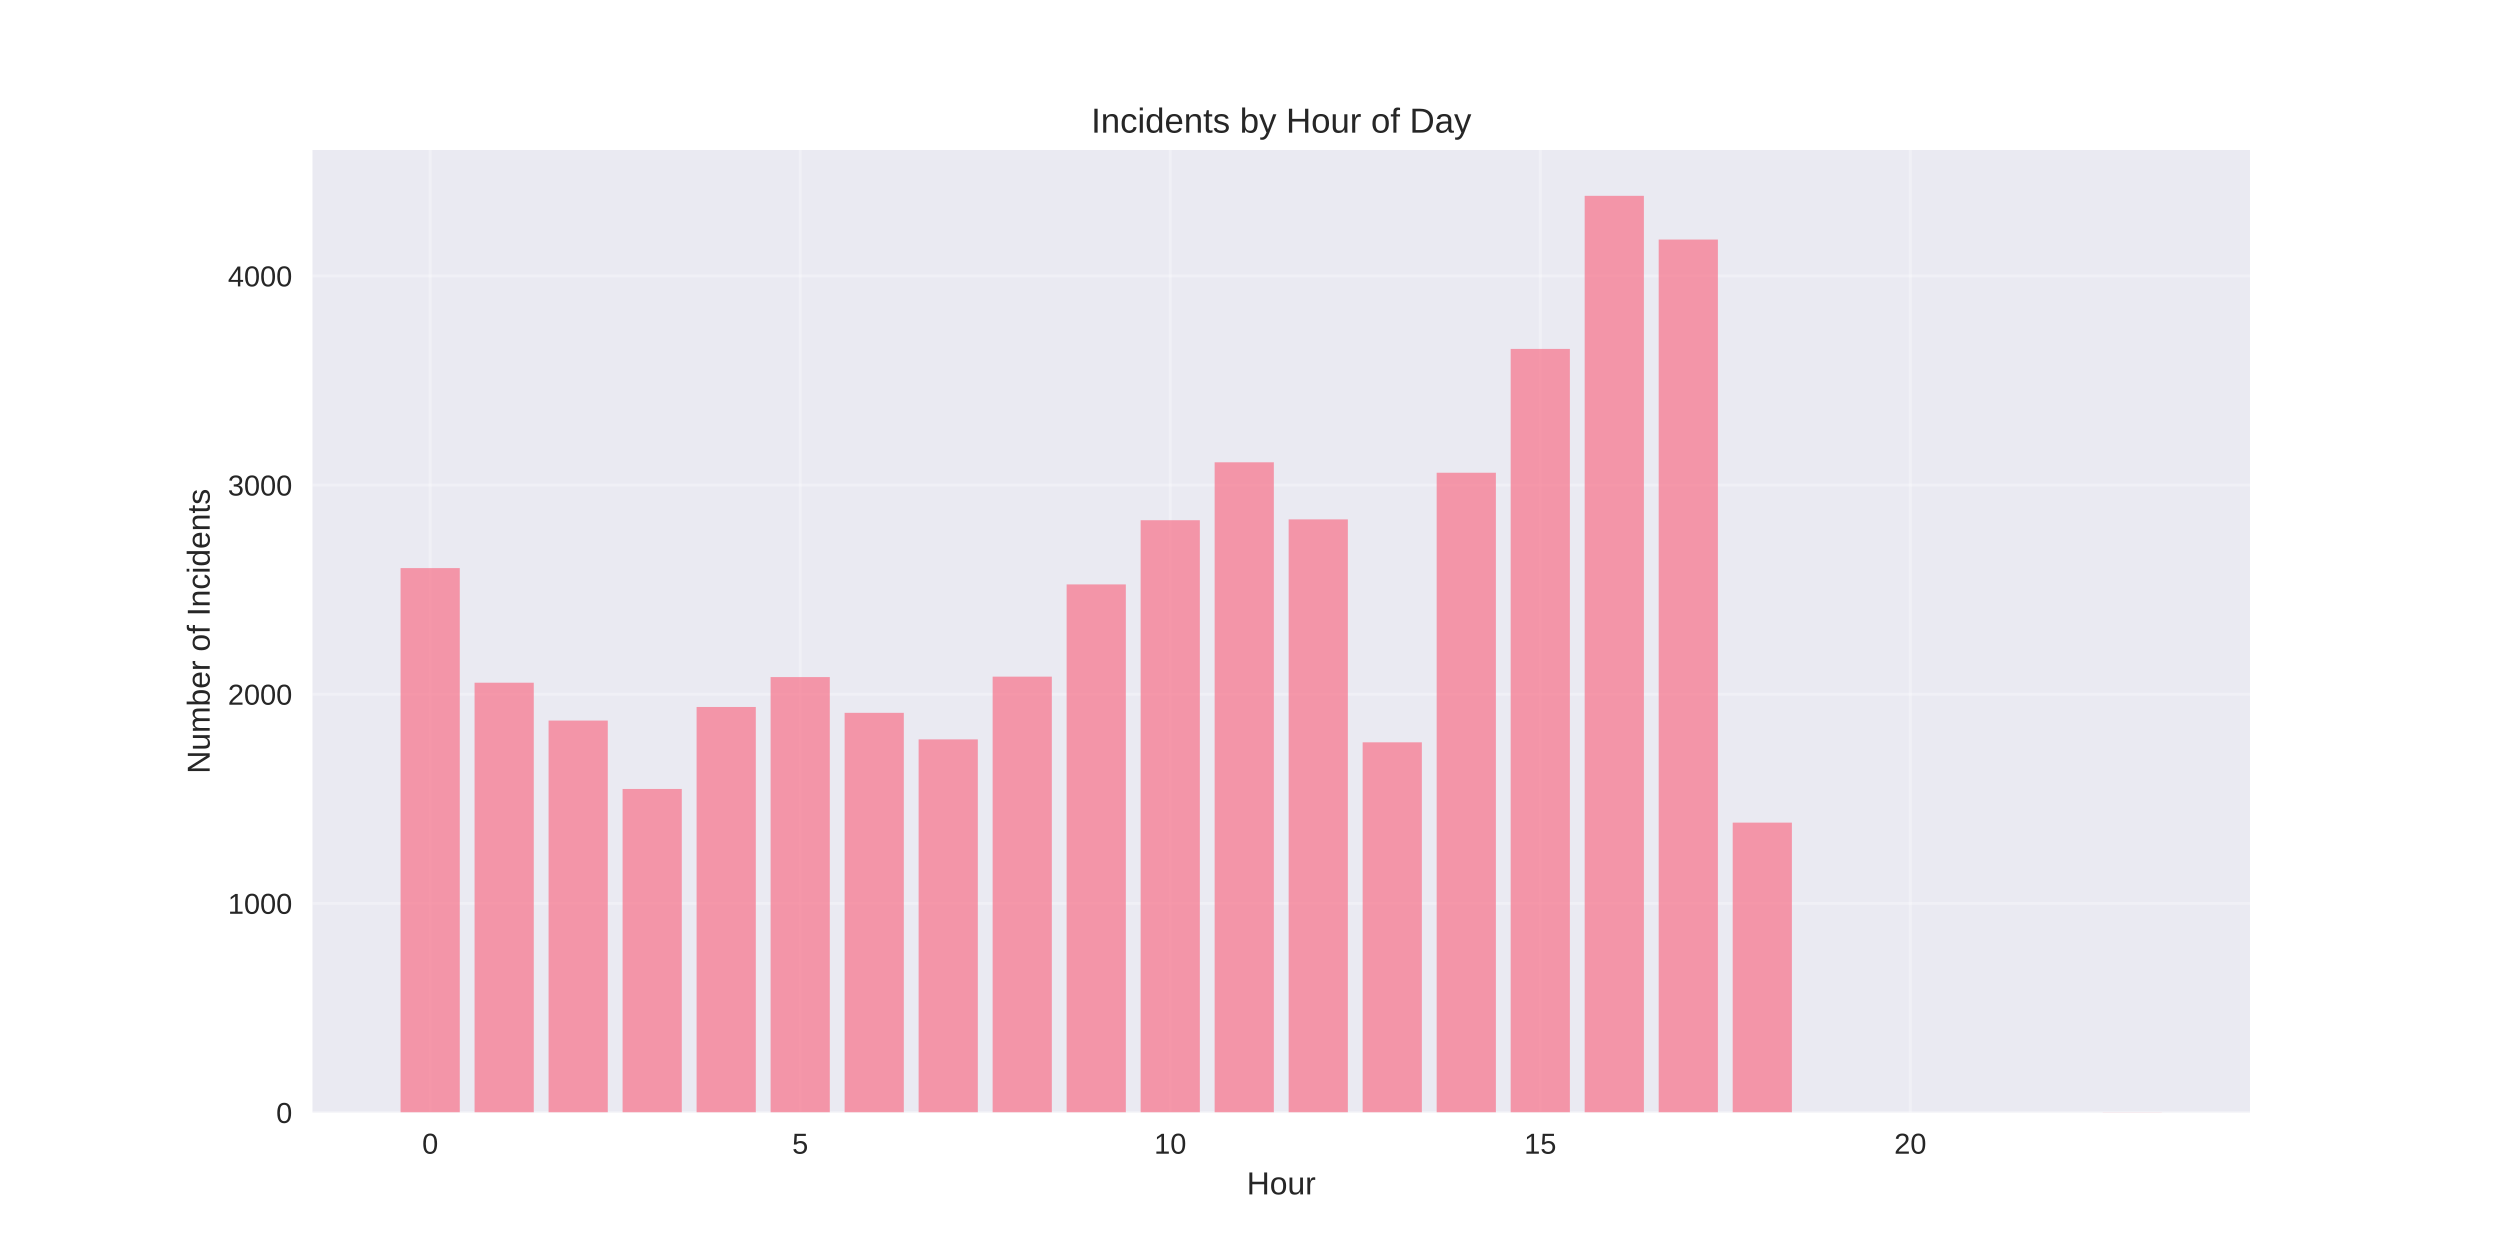
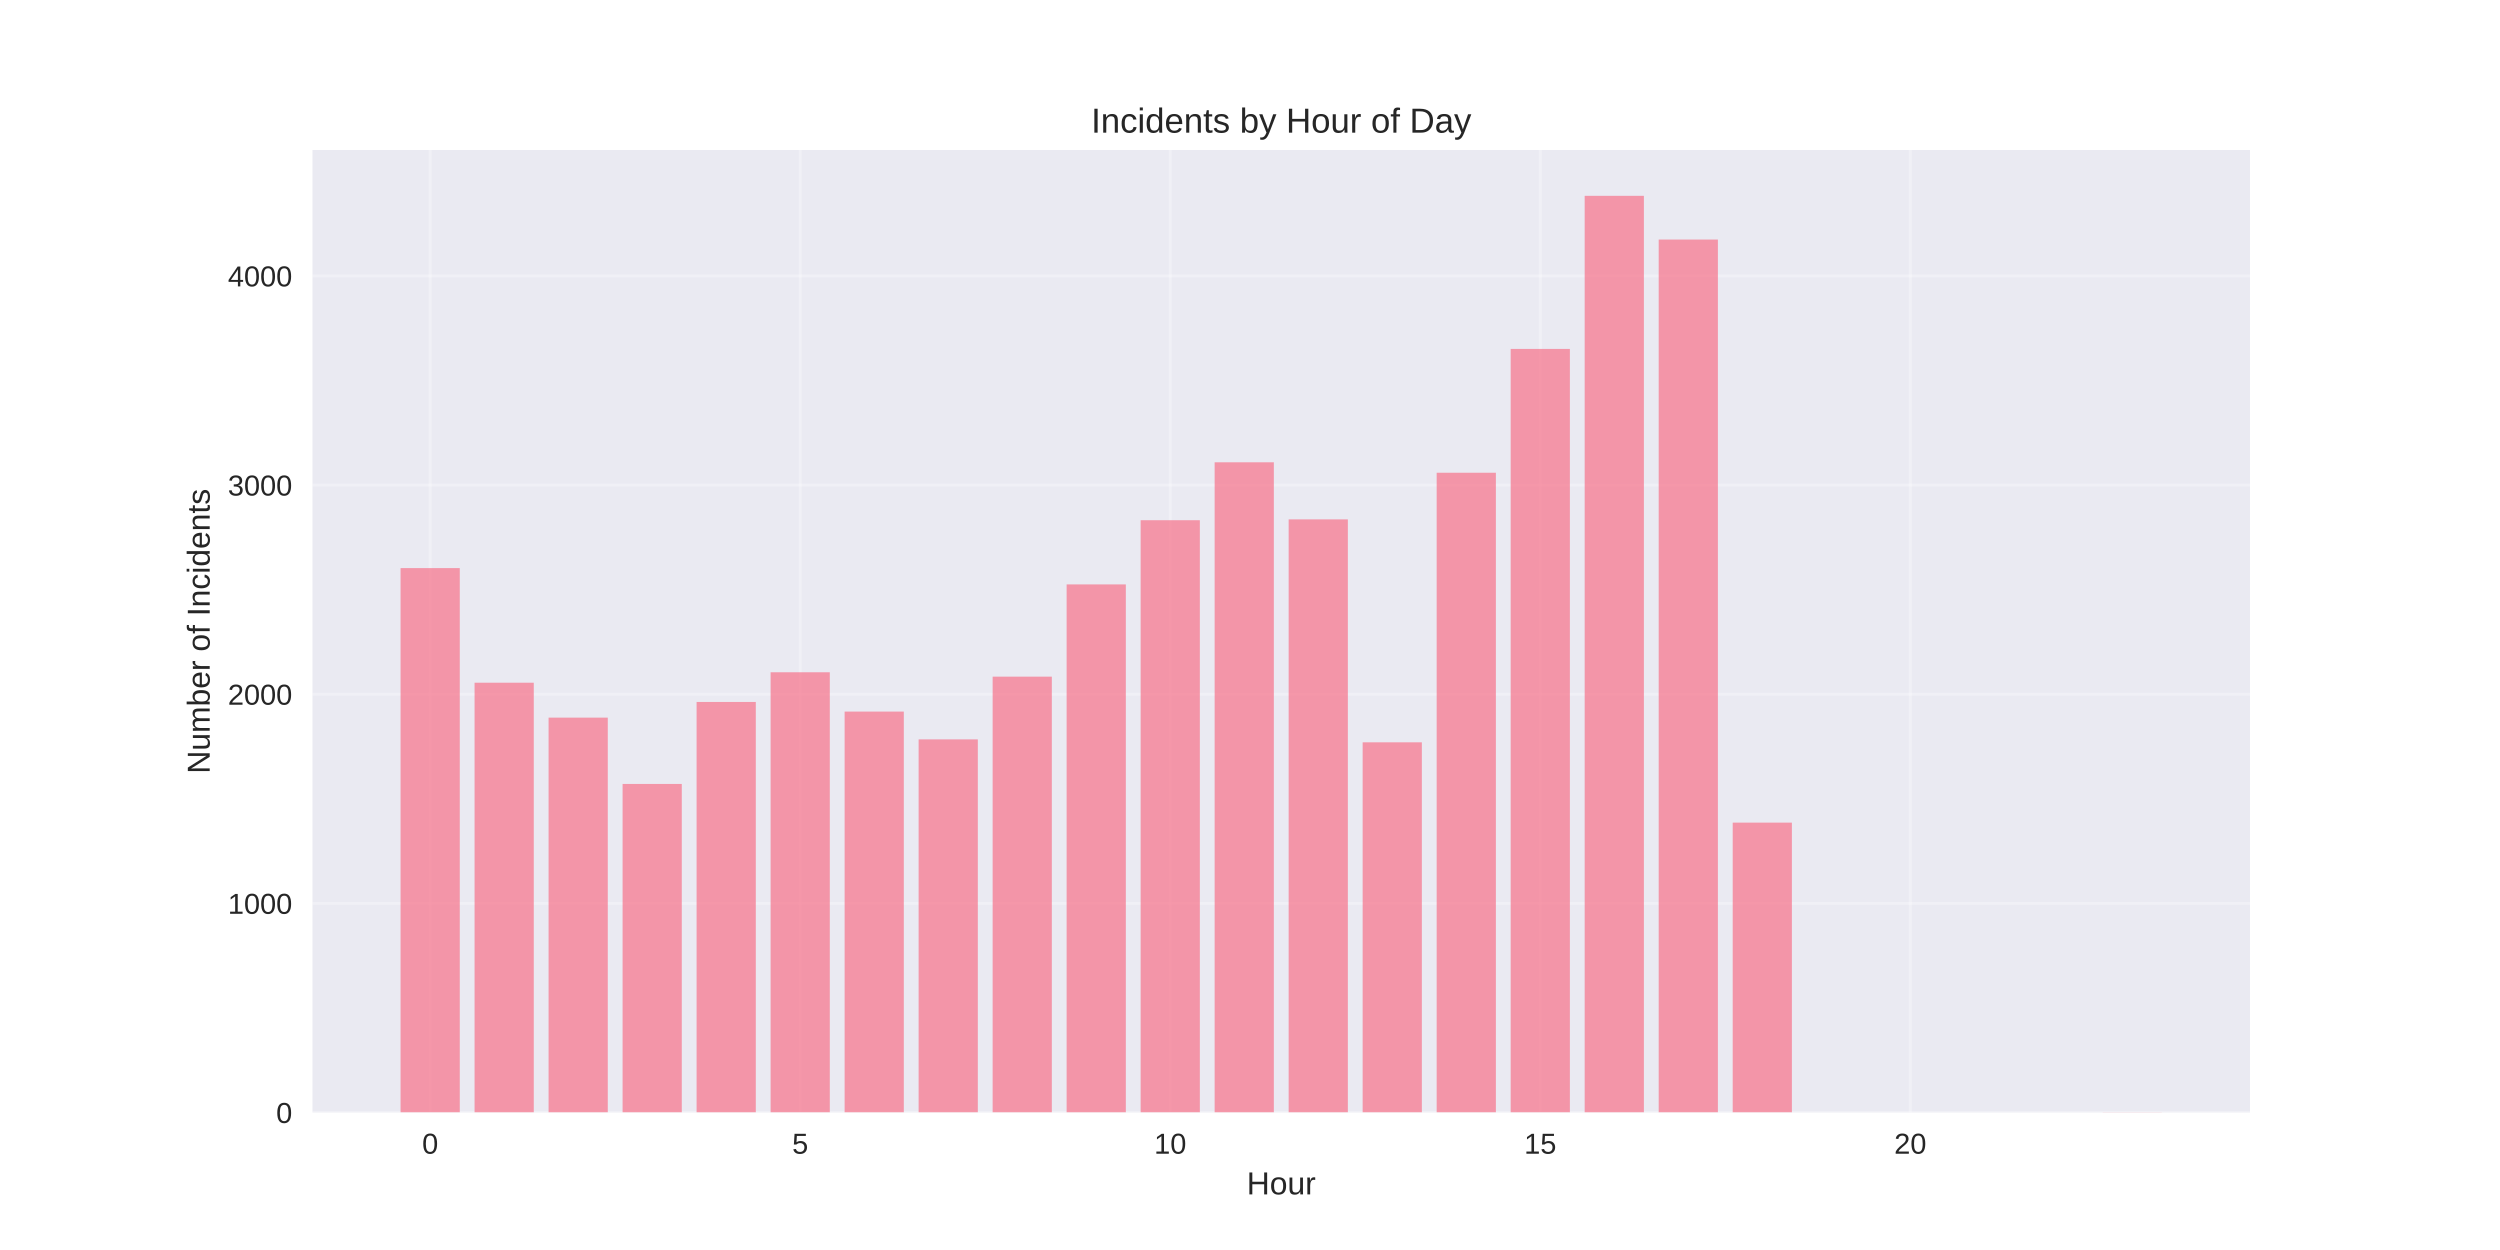
<svg xmlns="http://www.w3.org/2000/svg" width="864pt" height="432pt" viewBox="0 0 864 432" version="1.1">
  <defs>
    <style type="text/css">*{stroke-linejoin: round; stroke-linecap: butt}</style>
  </defs>
  <g id="figure_1">
    <g id="patch_1">
      <path d="M 0 432  L 864 432  L 864 0  L 0 0  z " style="fill: #ffffff" />
    </g>
    <g id="axes_1">
      <g id="patch_2">
        <path d="M 108 384.48  L 777.6 384.48  L 777.6 51.84  L 108 51.84  z " style="fill: #eaeaf2" />
      </g>
      <g id="matplotlib.axis_1">
        <g id="xtick_1">
          <g id="line2d_1">
-             <path d="M 148.667 384.48  L 148.667 51.84  " clip-path="url(#p092df351be)" style="fill: none; stroke: #ffffff; stroke-opacity: 0.3; stroke-linecap: round" />
+             <path d="M 148.667 384.48  L 148.667 51.84  " clip-path="url(#pb2e27214fb)" style="fill: none; stroke: #ffffff; stroke-opacity: 0.3; stroke-linecap: round" />
          </g>
          <g id="line2d_2" />
          <g id="text_1">
            <text style="fill: #262626; font: 10px 'Arial', 'Liberation Sans', 'DejaVu Sans', 'Bitstream Vera Sans', sans-serif; text-anchor: middle" x="148.667" y="398.727" transform="rotate(-0 148.6671 398.7269)">0</text>
          </g>
        </g>
        <g id="xtick_2">
          <g id="line2d_3">
-             <path d="M 276.551 384.48  L 276.551 51.84  " clip-path="url(#p092df351be)" style="fill: none; stroke: #ffffff; stroke-opacity: 0.3; stroke-linecap: round" />
+             <path d="M 276.551 384.48  L 276.551 51.84  " clip-path="url(#pb2e27214fb)" style="fill: none; stroke: #ffffff; stroke-opacity: 0.3; stroke-linecap: round" />
          </g>
          <g id="line2d_4" />
          <g id="text_2">
            <text style="fill: #262626; font: 10px 'Arial', 'Liberation Sans', 'DejaVu Sans', 'Bitstream Vera Sans', sans-serif; text-anchor: middle" x="276.551" y="398.727" transform="rotate(-0 276.551 398.7269)">5</text>
          </g>
        </g>
        <g id="xtick_3">
          <g id="line2d_5">
-             <path d="M 404.435 384.48  L 404.435 51.84  " clip-path="url(#p092df351be)" style="fill: none; stroke: #ffffff; stroke-opacity: 0.3; stroke-linecap: round" />
+             <path d="M 404.435 384.48  L 404.435 51.84  " clip-path="url(#pb2e27214fb)" style="fill: none; stroke: #ffffff; stroke-opacity: 0.3; stroke-linecap: round" />
          </g>
          <g id="line2d_6" />
          <g id="text_3">
            <text style="fill: #262626; font: 10px 'Arial', 'Liberation Sans', 'DejaVu Sans', 'Bitstream Vera Sans', sans-serif; text-anchor: middle" x="404.435" y="398.727" transform="rotate(-0 404.4348 398.7269)">10</text>
          </g>
        </g>
        <g id="xtick_4">
          <g id="line2d_7">
-             <path d="M 532.319 384.48  L 532.319 51.84  " clip-path="url(#p092df351be)" style="fill: none; stroke: #ffffff; stroke-opacity: 0.3; stroke-linecap: round" />
+             <path d="M 532.319 384.48  L 532.319 51.84  " clip-path="url(#pb2e27214fb)" style="fill: none; stroke: #ffffff; stroke-opacity: 0.3; stroke-linecap: round" />
          </g>
          <g id="line2d_8" />
          <g id="text_4">
            <text style="fill: #262626; font: 10px 'Arial', 'Liberation Sans', 'DejaVu Sans', 'Bitstream Vera Sans', sans-serif; text-anchor: middle" x="532.319" y="398.727" transform="rotate(-0 532.3187 398.7269)">15</text>
          </g>
        </g>
        <g id="xtick_5">
          <g id="line2d_9">
-             <path d="M 660.203 384.48  L 660.203 51.84  " clip-path="url(#p092df351be)" style="fill: none; stroke: #ffffff; stroke-opacity: 0.3; stroke-linecap: round" />
+             <path d="M 660.203 384.48  L 660.203 51.84  " clip-path="url(#pb2e27214fb)" style="fill: none; stroke: #ffffff; stroke-opacity: 0.3; stroke-linecap: round" />
          </g>
          <g id="line2d_10" />
          <g id="text_5">
            <text style="fill: #262626; font: 10px 'Arial', 'Liberation Sans', 'DejaVu Sans', 'Bitstream Vera Sans', sans-serif; text-anchor: middle" x="660.203" y="398.727" transform="rotate(-0 660.2026 398.7269)">20</text>
          </g>
        </g>
        <g id="text_6">
          <text style="fill: #262626; font: 11px 'Arial', 'Liberation Sans', 'DejaVu Sans', 'Bitstream Vera Sans', sans-serif; text-anchor: middle" x="442.8" y="412.773" transform="rotate(-0 442.8 412.7734)">Hour</text>
        </g>
      </g>
      <g id="matplotlib.axis_2">
        <g id="ytick_1">
          <g id="line2d_11">
-             <path d="M 108 384.48  L 777.6 384.48  " clip-path="url(#p092df351be)" style="fill: none; stroke: #ffffff; stroke-opacity: 0.3; stroke-linecap: round" />
+             <path d="M 108 384.48  L 777.6 384.48  " clip-path="url(#pb2e27214fb)" style="fill: none; stroke: #ffffff; stroke-opacity: 0.3; stroke-linecap: round" />
          </g>
          <g id="line2d_12" />
          <g id="text_7">
            <text style="fill: #262626; font: 10px 'Arial', 'Liberation Sans', 'DejaVu Sans', 'Bitstream Vera Sans', sans-serif; text-anchor: end" x="101" y="388.103" transform="rotate(-0 101 388.1034)">0</text>
          </g>
        </g>
        <g id="ytick_2">
          <g id="line2d_13">
-             <path d="M 108 312.201  L 777.6 312.201  " clip-path="url(#p092df351be)" style="fill: none; stroke: #ffffff; stroke-opacity: 0.3; stroke-linecap: round" />
+             <path d="M 108 312.201  L 777.6 312.201  " clip-path="url(#pb2e27214fb)" style="fill: none; stroke: #ffffff; stroke-opacity: 0.3; stroke-linecap: round" />
          </g>
          <g id="line2d_14" />
          <g id="text_8">
            <text style="fill: #262626; font: 10px 'Arial', 'Liberation Sans', 'DejaVu Sans', 'Bitstream Vera Sans', sans-serif; text-anchor: end" x="101" y="315.824" transform="rotate(-0 101 315.8242)">1000</text>
          </g>
        </g>
        <g id="ytick_3">
          <g id="line2d_15">
-             <path d="M 108 239.921  L 777.6 239.921  " clip-path="url(#p092df351be)" style="fill: none; stroke: #ffffff; stroke-opacity: 0.3; stroke-linecap: round" />
+             <path d="M 108 239.921  L 777.6 239.921  " clip-path="url(#pb2e27214fb)" style="fill: none; stroke: #ffffff; stroke-opacity: 0.3; stroke-linecap: round" />
          </g>
          <g id="line2d_16" />
          <g id="text_9">
            <text style="fill: #262626; font: 10px 'Arial', 'Liberation Sans', 'DejaVu Sans', 'Bitstream Vera Sans', sans-serif; text-anchor: end" x="101" y="243.545" transform="rotate(-0 101 243.5449)">2000</text>
          </g>
        </g>
        <g id="ytick_4">
          <g id="line2d_17">
-             <path d="M 108 167.642  L 777.6 167.642  " clip-path="url(#p092df351be)" style="fill: none; stroke: #ffffff; stroke-opacity: 0.3; stroke-linecap: round" />
+             <path d="M 108 167.642  L 777.6 167.642  " clip-path="url(#pb2e27214fb)" style="fill: none; stroke: #ffffff; stroke-opacity: 0.3; stroke-linecap: round" />
          </g>
          <g id="line2d_18" />
          <g id="text_10">
            <text style="fill: #262626; font: 10px 'Arial', 'Liberation Sans', 'DejaVu Sans', 'Bitstream Vera Sans', sans-serif; text-anchor: end" x="101" y="171.266" transform="rotate(-0 101 171.2657)">3000</text>
          </g>
        </g>
        <g id="ytick_5">
          <g id="line2d_19">
-             <path d="M 108 95.363  L 777.6 95.363  " clip-path="url(#p092df351be)" style="fill: none; stroke: #ffffff; stroke-opacity: 0.3; stroke-linecap: round" />
+             <path d="M 108 95.363  L 777.6 95.363  " clip-path="url(#pb2e27214fb)" style="fill: none; stroke: #ffffff; stroke-opacity: 0.3; stroke-linecap: round" />
          </g>
          <g id="line2d_20" />
          <g id="text_11">
            <text style="fill: #262626; font: 10px 'Arial', 'Liberation Sans', 'DejaVu Sans', 'Bitstream Vera Sans', sans-serif; text-anchor: end" x="101" y="98.986" transform="rotate(-0 101 98.98639)">4000</text>
          </g>
        </g>
        <g id="text_12">
          <text style="fill: #262626; font: 11px 'Arial', 'Liberation Sans', 'DejaVu Sans', 'Bitstream Vera Sans', sans-serif; text-anchor: middle" x="72.474" y="218.16" transform="rotate(-90 72.47375 218.16)">Number of Incidents</text>
        </g>
      </g>
      <g id="patch_3">
-         <path d="M 138.436 384.48  L 158.898 384.48  L 158.898 196.337  L 138.436 196.337  z " clip-path="url(#p092df351be)" style="fill: #f77189; opacity: 0.7" />
+         <path d="M 138.436 384.48  L 158.898 384.48  L 158.898 196.337  L 138.436 196.337  z " clip-path="url(#pb2e27214fb)" style="fill: #f77189; opacity: 0.7" />
      </g>
      <g id="patch_4">
-         <path d="M 164.013 384.48  L 184.475 384.48  L 184.475 235.946  L 164.013 235.946  z " clip-path="url(#p092df351be)" style="fill: #f77189; opacity: 0.7" />
+         <path d="M 164.013 384.48  L 184.475 384.48  L 184.475 235.946  L 164.013 235.946  z " clip-path="url(#pb2e27214fb)" style="fill: #f77189; opacity: 0.7" />
      </g>
      <g id="patch_5">
-         <path d="M 189.59 384.48  L 210.051 384.48  L 210.051 249.029  L 189.59 249.029  z " clip-path="url(#p092df351be)" style="fill: #f77189; opacity: 0.7" />
+         <path d="M 189.59 384.48  L 210.051 384.48  L 210.051 248.017  L 189.59 248.017  z " clip-path="url(#pb2e27214fb)" style="fill: #f77189; opacity: 0.7" />
      </g>
      <g id="patch_6">
-         <path d="M 215.167 384.48  L 235.628 384.48  L 235.628 272.664  L 215.167 272.664  z " clip-path="url(#p092df351be)" style="fill: #f77189; opacity: 0.7" />
+         <path d="M 215.167 384.48  L 235.628 384.48  L 235.628 270.929  L 215.167 270.929  z " clip-path="url(#pb2e27214fb)" style="fill: #f77189; opacity: 0.7" />
      </g>
      <g id="patch_7">
-         <path d="M 240.743 384.48  L 261.205 384.48  L 261.205 244.331  L 240.743 244.331  z " clip-path="url(#p092df351be)" style="fill: #f77189; opacity: 0.7" />
+         <path d="M 240.743 384.48  L 261.205 384.48  L 261.205 242.596  L 240.743 242.596  z " clip-path="url(#pb2e27214fb)" style="fill: #f77189; opacity: 0.7" />
      </g>
      <g id="patch_8">
-         <path d="M 266.32 384.48  L 286.782 384.48  L 286.782 233.995  L 266.32 233.995  z " clip-path="url(#p092df351be)" style="fill: #f77189; opacity: 0.7" />
+         <path d="M 266.32 384.48  L 286.782 384.48  L 286.782 232.332  L 266.32 232.332  z " clip-path="url(#pb2e27214fb)" style="fill: #f77189; opacity: 0.7" />
      </g>
      <g id="patch_9">
-         <path d="M 291.897 384.48  L 312.358 384.48  L 312.358 246.354  L 291.897 246.354  z " clip-path="url(#p092df351be)" style="fill: #f77189; opacity: 0.7" />
+         <path d="M 291.897 384.48  L 312.358 384.48  L 312.358 245.921  L 291.897 245.921  z " clip-path="url(#pb2e27214fb)" style="fill: #f77189; opacity: 0.7" />
      </g>
      <g id="patch_10">
-         <path d="M 317.474 384.48  L 337.935 384.48  L 337.935 255.534  L 317.474 255.534  z " clip-path="url(#p092df351be)" style="fill: #f77189; opacity: 0.7" />
+         <path d="M 317.474 384.48  L 337.935 384.48  L 337.935 255.534  L 317.474 255.534  z " clip-path="url(#pb2e27214fb)" style="fill: #f77189; opacity: 0.7" />
      </g>
      <g id="patch_11">
-         <path d="M 343.051 384.48  L 363.512 384.48  L 363.512 233.85  L 343.051 233.85  z " clip-path="url(#p092df351be)" style="fill: #f77189; opacity: 0.7" />
+         <path d="M 343.051 384.48  L 363.512 384.48  L 363.512 233.85  L 343.051 233.85  z " clip-path="url(#pb2e27214fb)" style="fill: #f77189; opacity: 0.7" />
      </g>
      <g id="patch_12">
-         <path d="M 368.627 384.48  L 389.089 384.48  L 389.089 201.975  L 368.627 201.975  z " clip-path="url(#p092df351be)" style="fill: #f77189; opacity: 0.7" />
+         <path d="M 368.627 384.48  L 389.089 384.48  L 389.089 201.975  L 368.627 201.975  z " clip-path="url(#pb2e27214fb)" style="fill: #f77189; opacity: 0.7" />
      </g>
      <g id="patch_13">
-         <path d="M 394.204 384.48  L 414.666 384.48  L 414.666 179.785  L 394.204 179.785  z " clip-path="url(#p092df351be)" style="fill: #f77189; opacity: 0.7" />
+         <path d="M 394.204 384.48  L 414.666 384.48  L 414.666 179.785  L 394.204 179.785  z " clip-path="url(#pb2e27214fb)" style="fill: #f77189; opacity: 0.7" />
      </g>
      <g id="patch_14">
-         <path d="M 419.781 384.48  L 440.242 384.48  L 440.242 159.764  L 419.781 159.764  z " clip-path="url(#p092df351be)" style="fill: #f77189; opacity: 0.7" />
+         <path d="M 419.781 384.48  L 440.242 384.48  L 440.242 159.764  L 419.781 159.764  z " clip-path="url(#pb2e27214fb)" style="fill: #f77189; opacity: 0.7" />
      </g>
      <g id="patch_15">
-         <path d="M 445.358 384.48  L 465.819 384.48  L 465.819 179.496  L 445.358 179.496  z " clip-path="url(#p092df351be)" style="fill: #f77189; opacity: 0.7" />
+         <path d="M 445.358 384.48  L 465.819 384.48  L 465.819 179.496  L 445.358 179.496  z " clip-path="url(#pb2e27214fb)" style="fill: #f77189; opacity: 0.7" />
      </g>
      <g id="patch_16">
-         <path d="M 470.934 384.48  L 491.396 384.48  L 491.396 256.546  L 470.934 256.546  z " clip-path="url(#p092df351be)" style="fill: #f77189; opacity: 0.7" />
+         <path d="M 470.934 384.48  L 491.396 384.48  L 491.396 256.546  L 470.934 256.546  z " clip-path="url(#pb2e27214fb)" style="fill: #f77189; opacity: 0.7" />
      </g>
      <g id="patch_17">
-         <path d="M 496.511 384.48  L 516.973 384.48  L 516.973 163.378  L 496.511 163.378  z " clip-path="url(#p092df351be)" style="fill: #f77189; opacity: 0.7" />
+         <path d="M 496.511 384.48  L 516.973 384.48  L 516.973 163.378  L 496.511 163.378  z " clip-path="url(#pb2e27214fb)" style="fill: #f77189; opacity: 0.7" />
      </g>
      <g id="patch_18">
-         <path d="M 522.088 384.48  L 542.549 384.48  L 542.549 120.588  L 522.088 120.588  z " clip-path="url(#p092df351be)" style="fill: #f77189; opacity: 0.7" />
+         <path d="M 522.088 384.48  L 542.549 384.48  L 542.549 120.588  L 522.088 120.588  z " clip-path="url(#pb2e27214fb)" style="fill: #f77189; opacity: 0.7" />
      </g>
      <g id="patch_19">
-         <path d="M 547.665 384.48  L 568.126 384.48  L 568.126 67.68  L 547.665 67.68  z " clip-path="url(#p092df351be)" style="fill: #f77189; opacity: 0.7" />
+         <path d="M 547.665 384.48  L 568.126 384.48  L 568.126 67.68  L 547.665 67.68  z " clip-path="url(#pb2e27214fb)" style="fill: #f77189; opacity: 0.7" />
      </g>
      <g id="patch_20">
-         <path d="M 573.242 384.48  L 593.703 384.48  L 593.703 82.786  L 573.242 82.786  z " clip-path="url(#p092df351be)" style="fill: #f77189; opacity: 0.7" />
+         <path d="M 573.242 384.48  L 593.703 384.48  L 593.703 82.786  L 573.242 82.786  z " clip-path="url(#pb2e27214fb)" style="fill: #f77189; opacity: 0.7" />
      </g>
      <g id="patch_21">
-         <path d="M 598.818 384.48  L 619.28 384.48  L 619.28 284.301  L 598.818 284.301  z " clip-path="url(#p092df351be)" style="fill: #f77189; opacity: 0.7" />
+         <path d="M 598.818 384.48  L 619.28 384.48  L 619.28 284.301  L 598.818 284.301  z " clip-path="url(#pb2e27214fb)" style="fill: #f77189; opacity: 0.7" />
      </g>
      <g id="patch_22">
-         <path d="M 726.702 384.48  L 747.164 384.48  L 747.164 384.408  L 726.702 384.408  z " clip-path="url(#p092df351be)" style="fill: #f77189; opacity: 0.7" />
+         <path d="M 726.702 384.48  L 747.164 384.48  L 747.164 384.408  L 726.702 384.408  z " clip-path="url(#pb2e27214fb)" style="fill: #f77189; opacity: 0.7" />
      </g>
      <g id="patch_23">
        <path d="M 108 384.48  L 108 51.84  " style="fill: none" />
      </g>
      <g id="patch_24">
        <path d="M 777.6 384.48  L 777.6 51.84  " style="fill: none" />
      </g>
      <g id="patch_25">
        <path d="M 108 384.48  L 777.6 384.48  " style="fill: none" />
      </g>
      <g id="patch_26">
        <path d="M 108 51.84  L 777.6 51.84  " style="fill: none" />
      </g>
      <g id="text_13">
        <text style="fill: #262626; font: 12px 'Arial', 'Liberation Sans', 'DejaVu Sans', 'Bitstream Vera Sans', sans-serif; text-anchor: middle" x="442.8" y="45.84" transform="rotate(-0 442.8 45.84)">Incidents by Hour of Day</text>
      </g>
    </g>
  </g>
  <defs>
-     <clipPath id="p092df351be">
+     <clipPath id="pb2e27214fb">
      <rect x="108" y="51.84" width="669.6" height="332.64" />
    </clipPath>
  </defs>
</svg>
